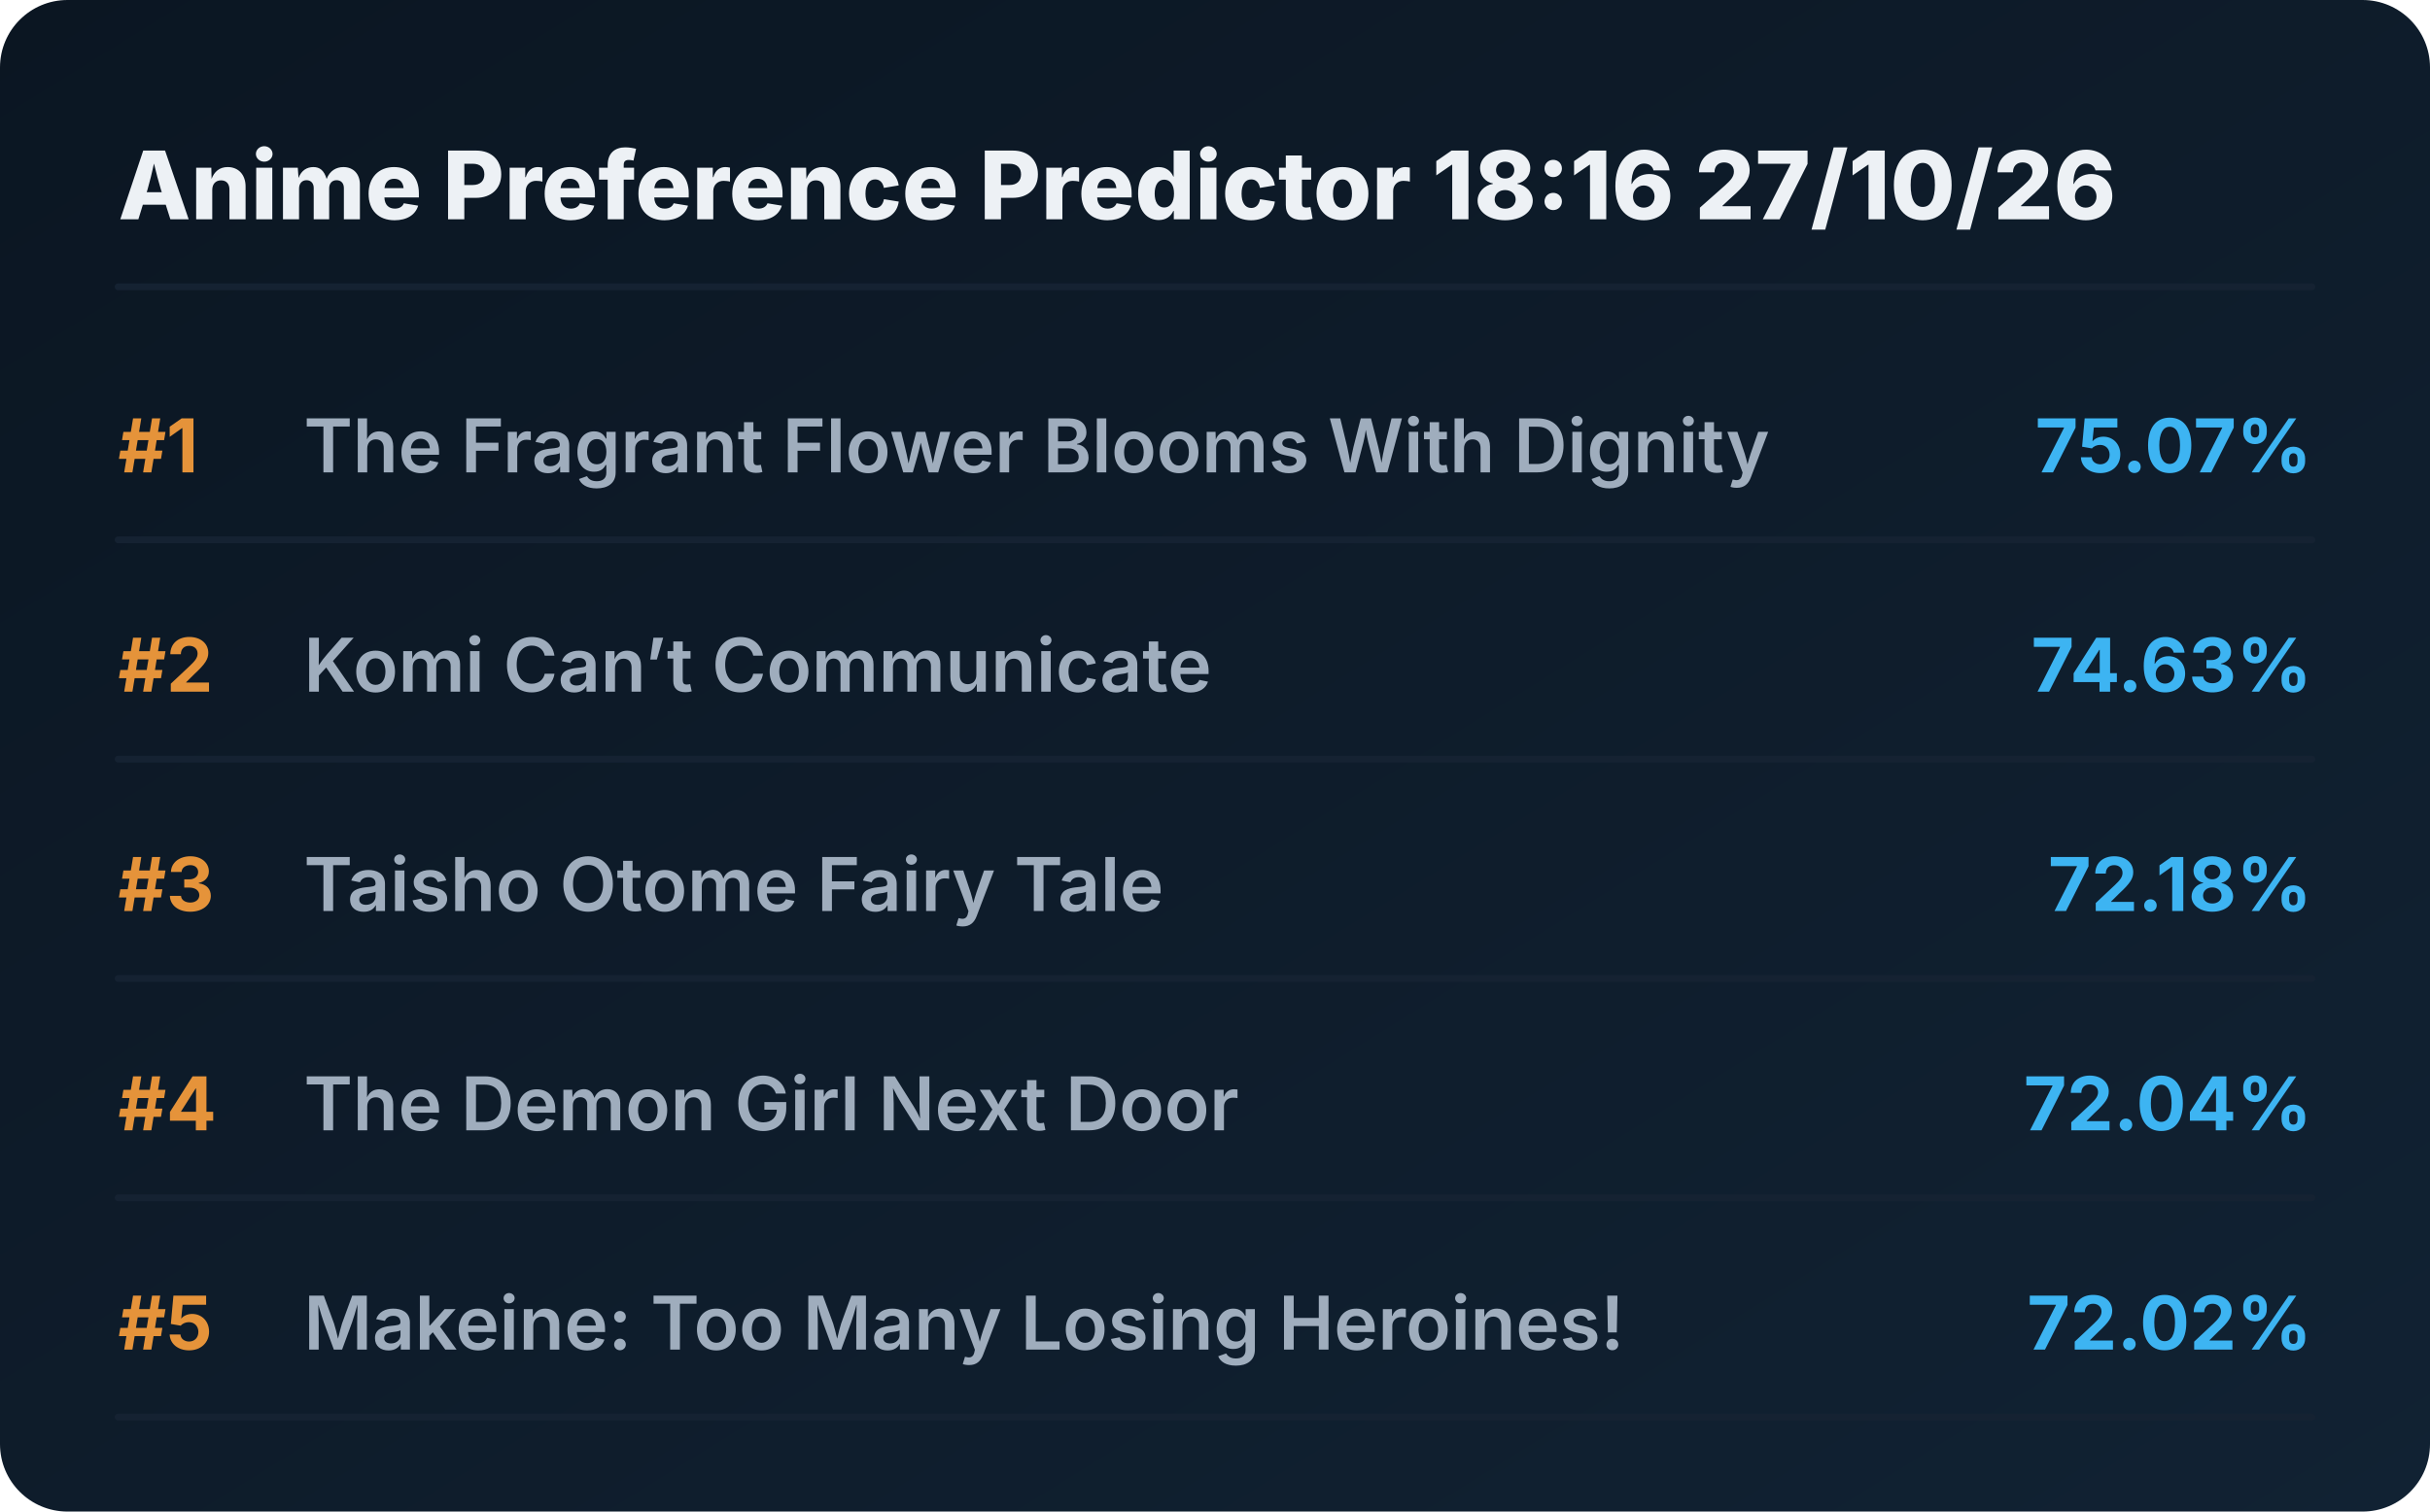
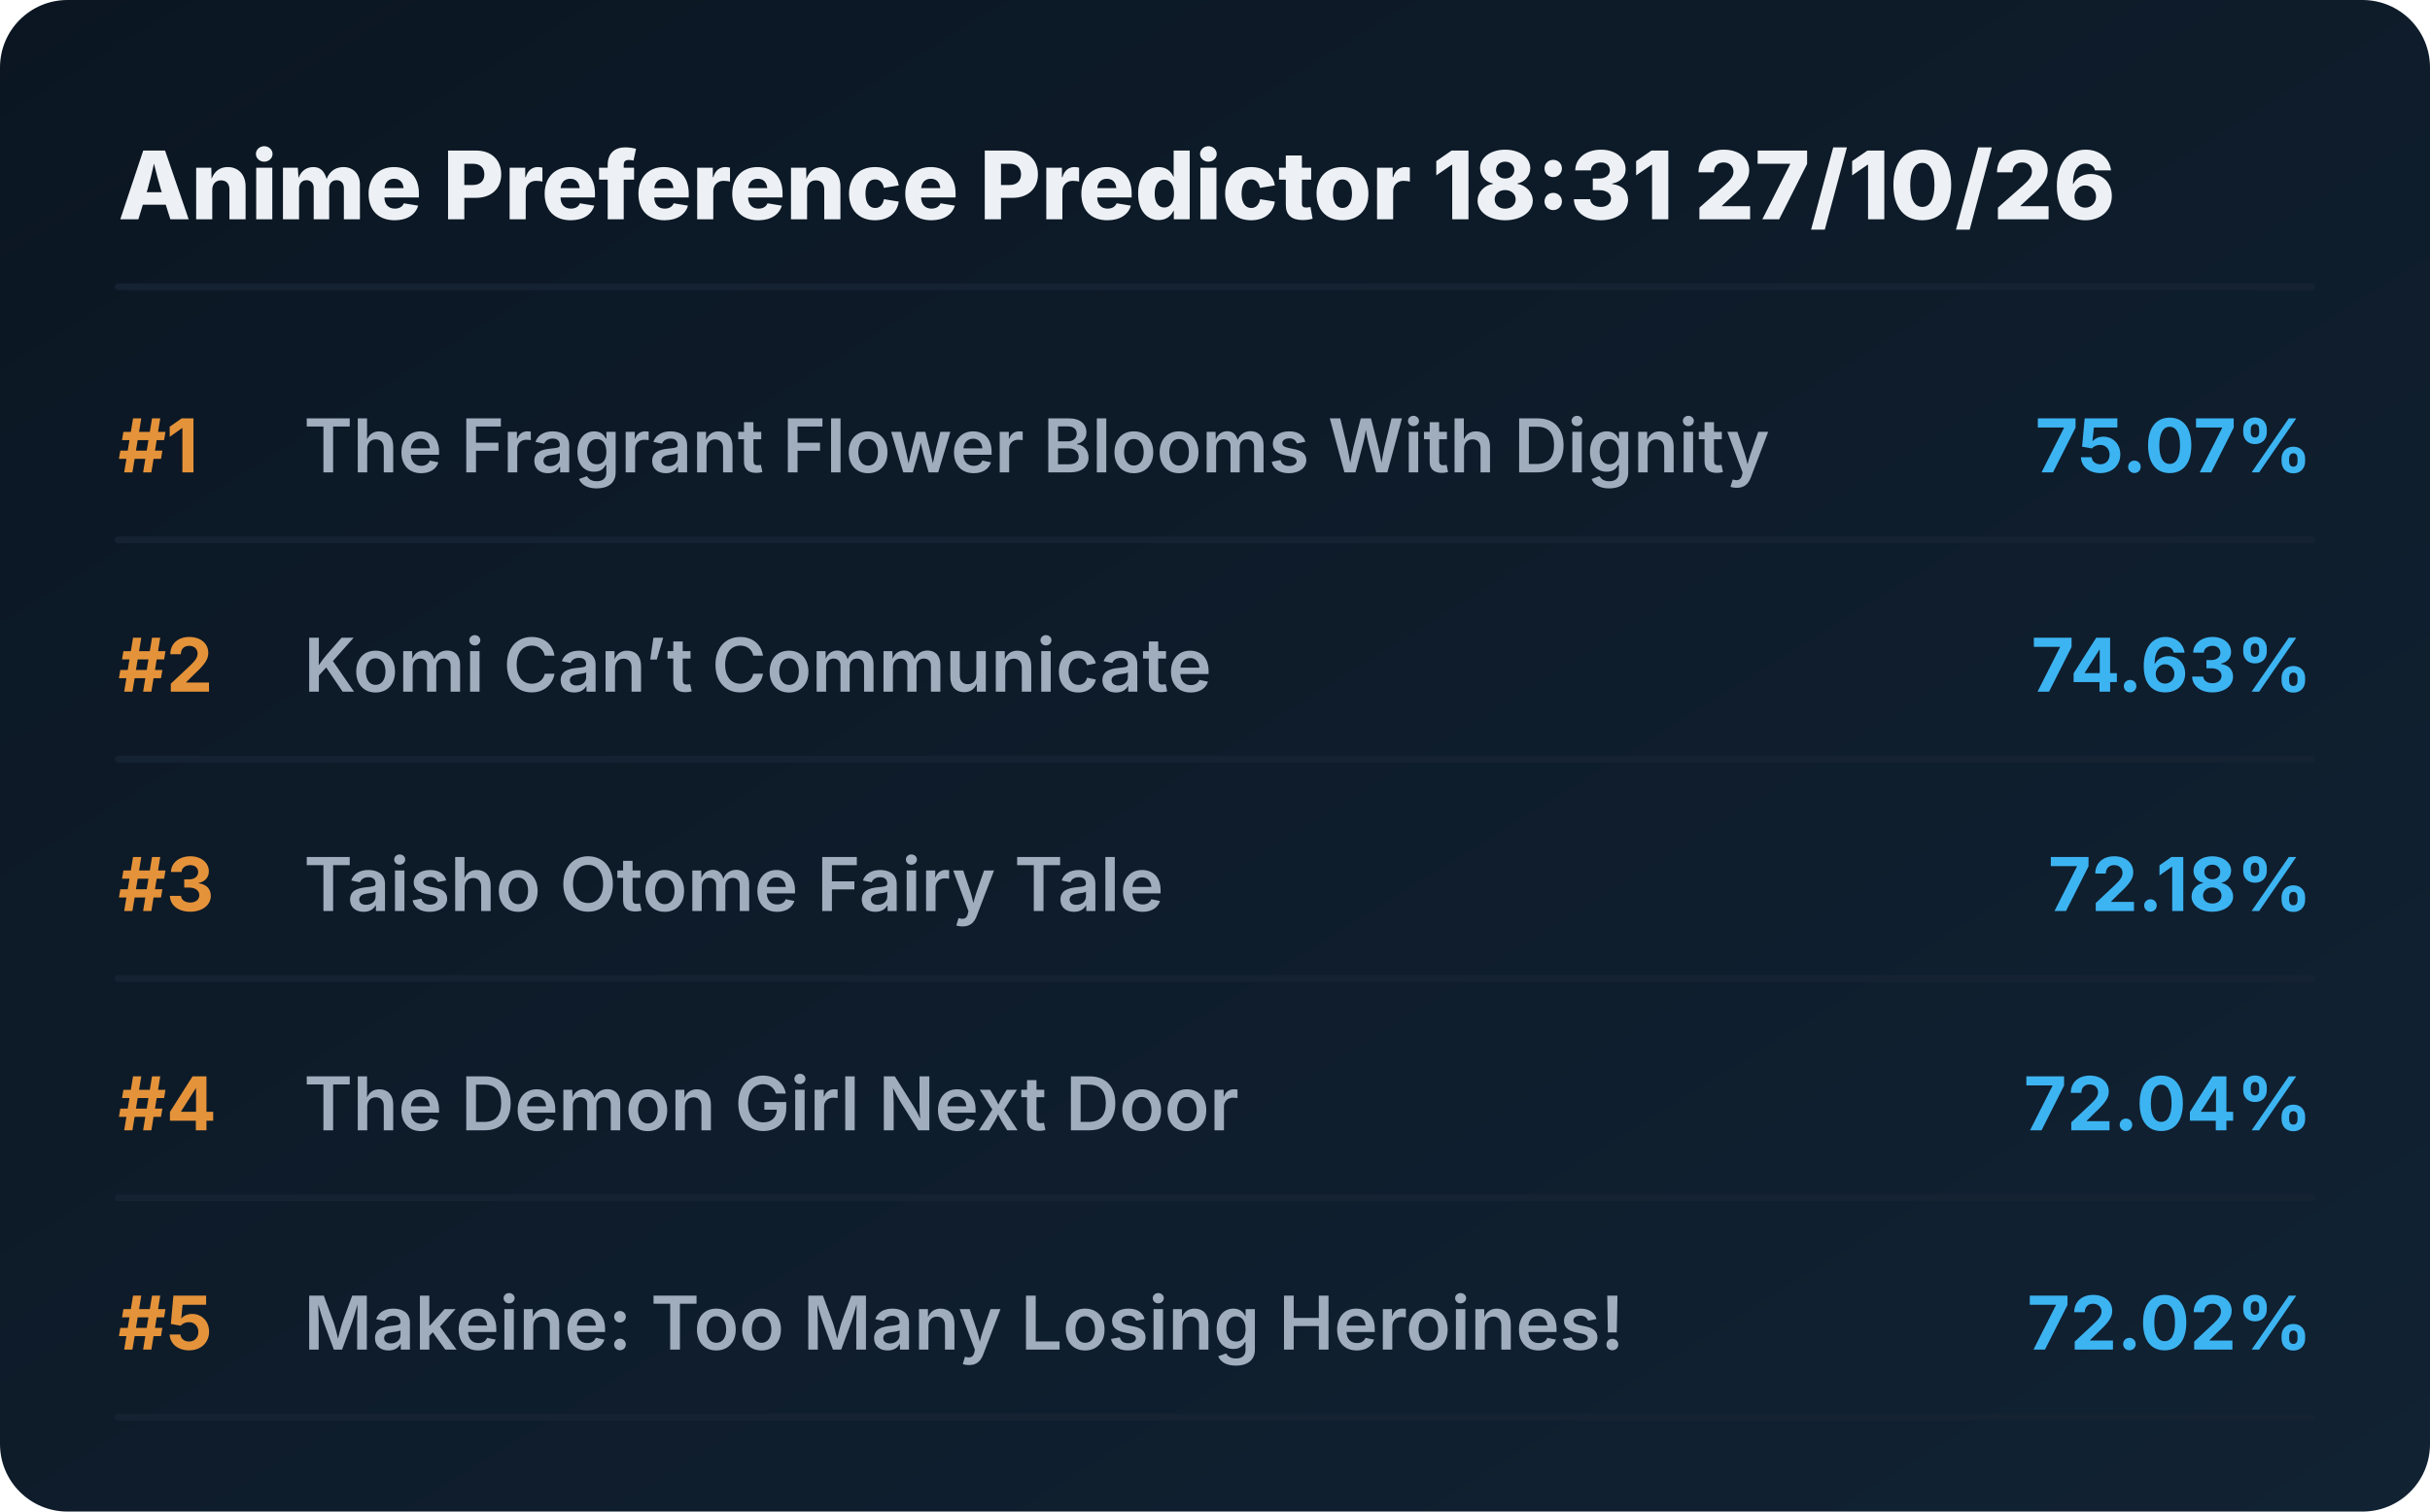
<svg xmlns="http://www.w3.org/2000/svg" viewBox="0 0 720 448" preserveAspectRatio="xMidYMid meet" style="width: 100%; height: auto; max-width: 720px;">
  <defs>
    <linearGradient id="boxGrad" x1="0%" y1="0%" x2="100%" y2="100%">
      <stop offset="0%" stop-color="#0b1622" />
      <stop offset="100%" stop-color="#112233" />
    </linearGradient>
    <clipPath id="titleClip">
      <rect x="90" y="0" width="510" height="100%" />
    </clipPath>
  </defs>
  <style>
    .bg { fill: url(#boxGrad); rx: 20px; }
    .header { font-family: 'Overpass', 'Inter', system-ui, sans-serif; font-weight: 800; font-size: 28px; fill: #edf1f5; }
    .rank { font-family: 'Overpass', 'Inter', system-ui, sans-serif; font-weight: 700; font-size: 22px; fill: #e5933a; }
    .title { font-family: 'Overpass', 'Inter', system-ui, sans-serif; font-weight: 600; font-size: 22px; fill: #9fadbd; }
    .score { font-family: 'Overpass', 'Inter', system-ui, sans-serif; font-weight: 700; font-size: 22px; fill: #3db4f2; }
    .line { stroke: #152232; stroke-width: 2; stroke-linecap: round; }
  </style>
  <rect class="bg" width="720" height="448" />
-   <text x="35" y="65" class="header">Anime Preference Predictor 18:16 27/10/26</text>
+   <text x="35" y="65" class="header">Anime Preference Predictor 18:31 27/10/26</text>
  <line x1="35" y1="85" x2="685" y2="85" class="line" />
  <g transform="translate(0, 0)">
    <text x="35" y="140" class="rank">#1</text>
    <text x="90" y="140" class="title">The Fragrant Flower Blooms With Dignity</text>
    <text x="685" y="140" class="score" text-anchor="end">75.07%</text>
    <line x1="35" y1="160" x2="685" y2="160" class="line" />
  </g>
  <g transform="translate(0, 65)">
    <text x="35" y="140" class="rank">#2</text>
    <text x="90" y="140" class="title">Komi Can’t Communicate</text>
    <text x="685" y="140" class="score" text-anchor="end">74.63%</text>
    <line x1="35" y1="160" x2="685" y2="160" class="line" />
  </g>
  <g transform="translate(0, 130)">
    <text x="35" y="140" class="rank">#3</text>
    <text x="90" y="140" class="title">Taisho Otome Fairy Tale</text>
    <text x="685" y="140" class="score" text-anchor="end">72.18%</text>
    <line x1="35" y1="160" x2="685" y2="160" class="line" />
  </g>
  <g transform="translate(0, 195)">
    <text x="35" y="140" class="rank">#4</text>
    <text x="90" y="140" class="title">The Demon Girl Next Door</text>
    <text x="685" y="140" class="score" text-anchor="end">72.04%</text>
    <line x1="35" y1="160" x2="685" y2="160" class="line" />
  </g>
  <g transform="translate(0, 260)">
    <text x="35" y="140" class="rank">#5</text>
    <text x="90" y="140" class="title">Makeine: Too Many Losing Heroines!</text>
    <text x="685" y="140" class="score" text-anchor="end">72.02%</text>
    <line x1="35" y1="160" x2="685" y2="160" class="line" />
  </g>
</svg>
